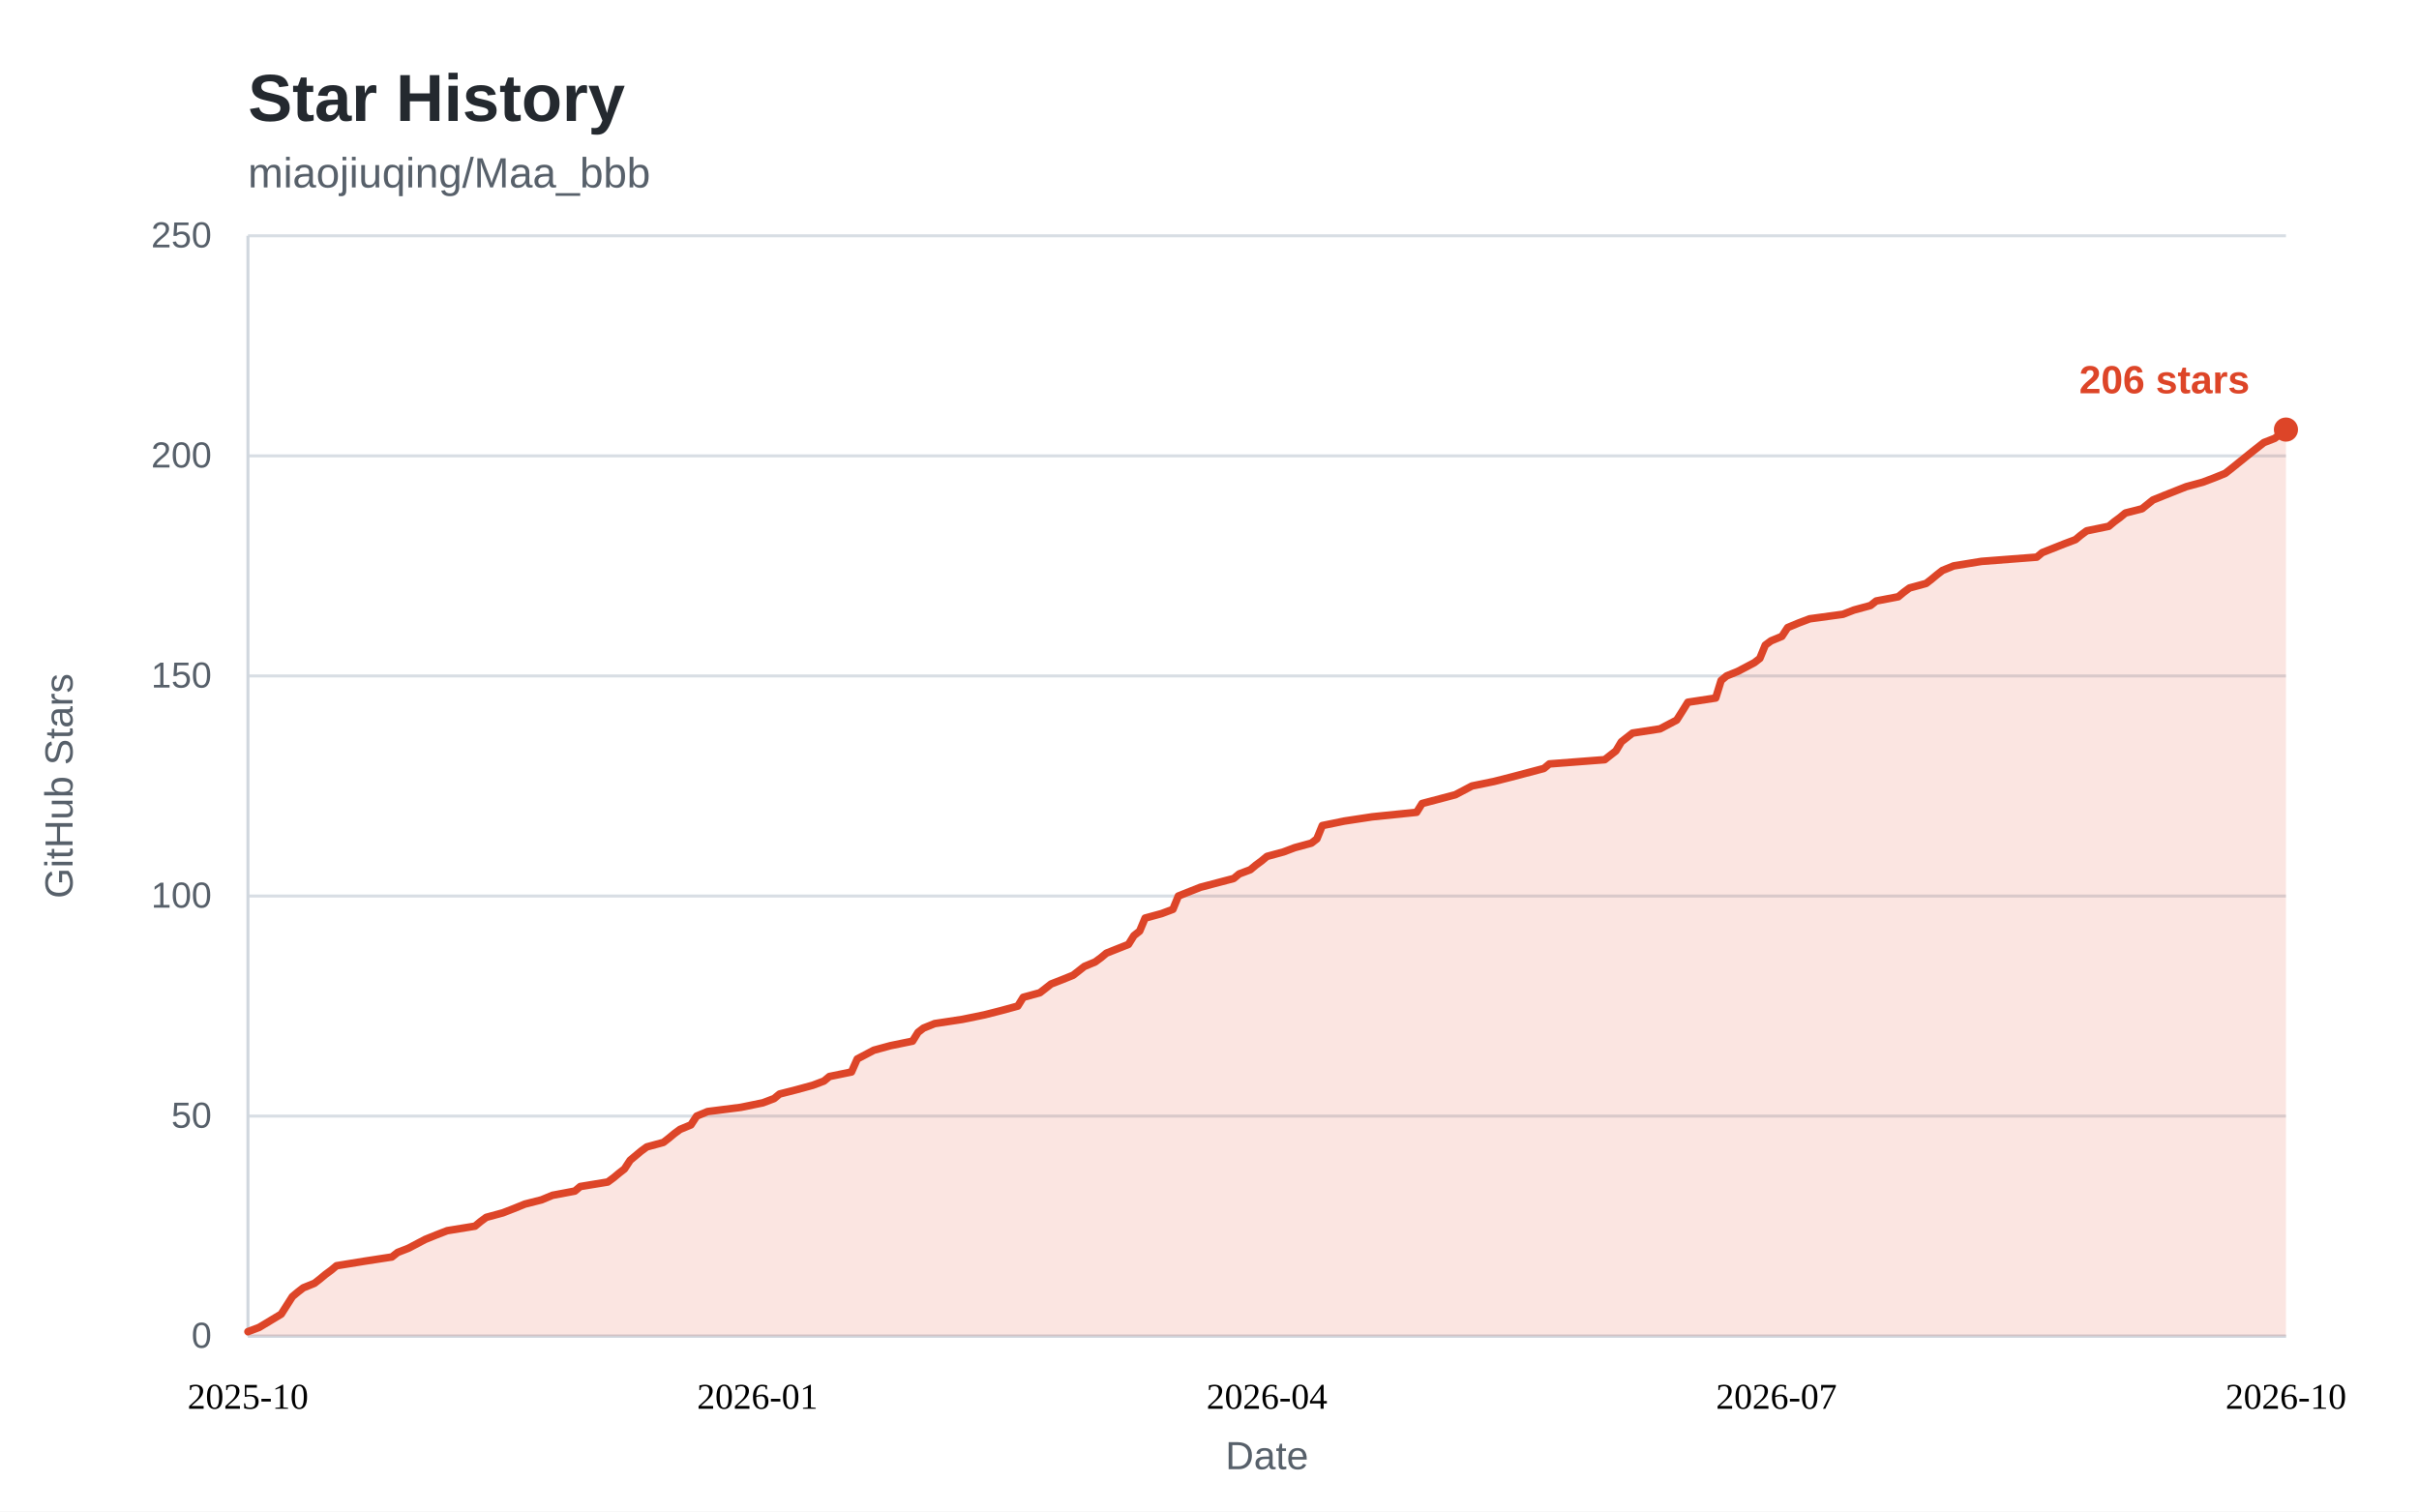
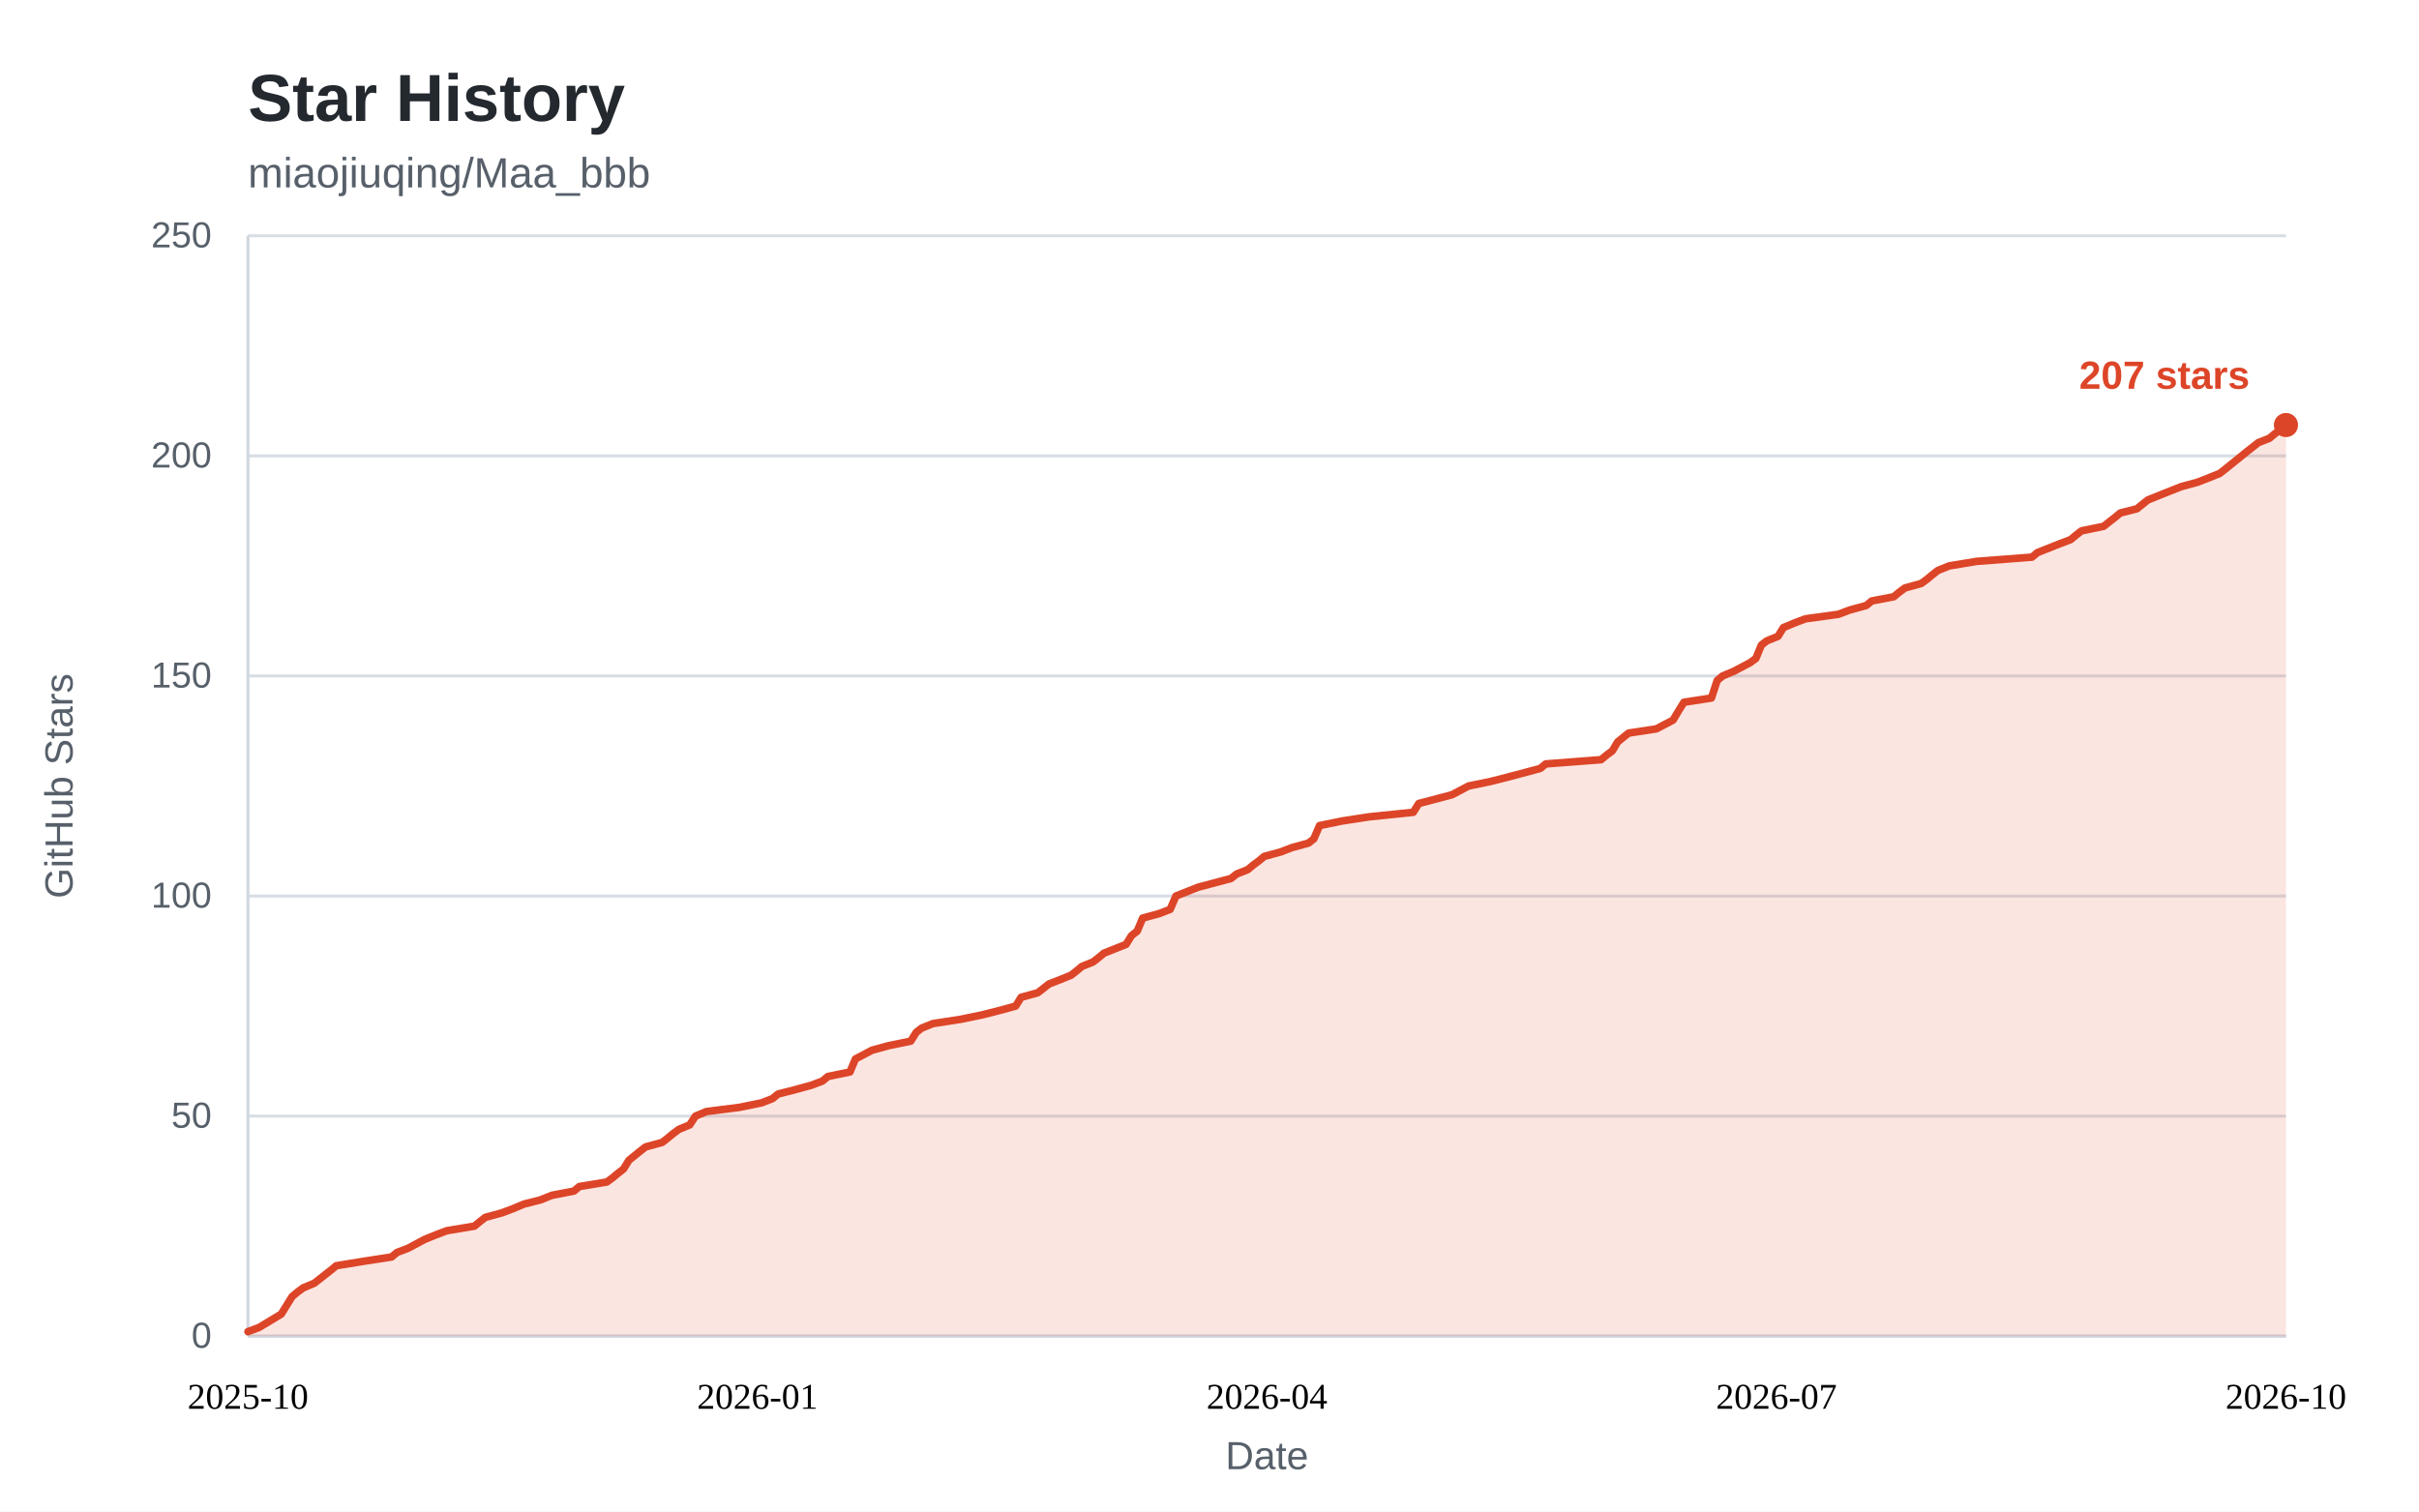
<svg xmlns="http://www.w3.org/2000/svg" width="800" height="500" viewBox="0 0 800 500" role="img" aria-labelledby="star-history-title">
  <style>
    .bg { fill: #ffffff; }
    .panel { fill: #ffffff; }
    .title { fill: #24292f; font: 600 22px "Segoe UI", "Helvetica Neue", Arial, sans-serif; }
    .subtitle { fill: #57606a; font: 400 14px "Segoe UI", "Helvetica Neue", Arial, sans-serif; }
    .tick { fill: #57606a; font: 400 12px "Segoe UI", "Helvetica Neue", Arial, sans-serif; }
    .tick line { stroke: #d8dee4; stroke-width: 1; }
    .axis { stroke: #d0d7de; stroke-width: 1; }
    .axis-label { fill: #57606a; font: 400 13px "Segoe UI", "Helvetica Neue", Arial, sans-serif; }
    .area { fill: rgba(221, 69, 40, 0.14); }
    .line { fill: none; stroke: #dd4528; stroke-width: 2.5; stroke-linejoin: round; stroke-linecap: round; }
    .dot { fill: #dd4528; }
    .value { fill: #dd4528; font: 600 13px "Segoe UI", "Helvetica Neue", Arial, sans-serif; }
    .badge { fill: #dd4528; }
    .badge-text { fill: #ffffff; font: 600 13px "Segoe UI", "Helvetica Neue", Arial, sans-serif; }
    @media (prefers-color-scheme: dark) {
      .bg, .panel { fill: #0d1117; }
      .title { fill: #e6edf3; }
      .subtitle, .tick, .axis-label { fill: #8b949e; }
      .tick line { stroke: #21262d; }
      .axis { stroke: #30363d; }
      .area { fill: rgba(255, 123, 90, 0.15); }
      .line { stroke: #ff7b5a; }
      .dot { fill: #ff7b5a; }
      .value { fill: #ff7b5a; }
      .badge { fill: #ff7b5a; }
      .badge-text { fill: #0d1117; }
    }
  </style>
  <rect class="bg" x="0" y="0" width="800" height="500" />
  <text class="title" x="82" y="40">Star History</text>
  <text class="subtitle" x="82" y="62">miaojiuqing/Maa_bbb</text>
  <g class="ticks">
    <g class="tick">
      <line x1="82" y1="442.0" x2="756.0" y2="442.0" />
      <text x="70" y="442.0" dy="0.32em" text-anchor="end">0</text>
    </g>
    <g class="tick">
      <line x1="82" y1="369.2" x2="756.0" y2="369.2" />
      <text x="70" y="369.2" dy="0.32em" text-anchor="end">50</text>
    </g>
    <g class="tick">
      <line x1="82" y1="296.4" x2="756.0" y2="296.4" />
      <text x="70" y="296.4" dy="0.32em" text-anchor="end">100</text>
    </g>
    <g class="tick">
      <line x1="82" y1="223.6" x2="756.0" y2="223.6" />
      <text x="70" y="223.6" dy="0.32em" text-anchor="end">150</text>
    </g>
    <g class="tick">
      <line x1="82" y1="150.8" x2="756.0" y2="150.8" />
      <text x="70" y="150.8" dy="0.32em" text-anchor="end">200</text>
    </g>
    <g class="tick">
      <line x1="82" y1="78.0" x2="756.0" y2="78.0" />
      <text x="70" y="78.0" dy="0.32em" text-anchor="end">250</text>
    </g>
  </g>
  <line class="axis" x1="82" y1="442.0" x2="756.0" y2="442.0" />
  <line class="axis" x1="82" y1="78" x2="82" y2="442.0" />
-   <path class="area" d="M82.0 440.5 L85.7 439.1 L93.0 434.7 L96.7 428.9 L98.5 427.4 L100.3 426.0 L104.0 424.5 L105.8 423.1 L107.6 421.6 L109.5 420.2 L111.3 418.7 L120.5 417.2 L129.6 415.8 L131.5 414.3 L135.1 412.9 L140.6 410.0 L144.3 408.5 L147.9 407.1 L157.1 405.6 L158.9 404.1 L160.8 402.7 L166.3 401.2 L169.9 399.8 L173.6 398.3 L179.1 396.9 L182.7 395.4 L190.1 394.0 L191.9 392.5 L201.0 391.0 L202.9 389.6 L204.7 388.1 L206.5 386.7 L208.4 383.8 L212.0 380.8 L213.9 379.4 L219.4 377.9 L221.2 376.5 L223.0 375.0 L224.9 373.6 L228.5 372.1 L230.4 369.2 L234.0 367.7 L245.0 366.3 L252.3 364.8 L256.0 363.4 L257.8 361.9 L263.3 360.5 L268.8 359.0 L272.5 357.6 L274.3 356.1 L281.6 354.6 L283.5 350.3 L289.0 347.4 L294.5 345.9 L301.8 344.4 L303.6 341.5 L305.4 340.1 L309.1 338.6 L318.3 337.2 L325.6 335.7 L331.1 334.3 L336.6 332.8 L338.4 329.9 L343.9 328.4 L345.7 327.0 L347.6 325.5 L351.2 324.1 L354.9 322.6 L356.7 321.2 L358.6 319.7 L362.2 318.2 L364.1 316.8 L365.9 315.3 L373.2 312.4 L375.0 309.5 L376.9 308.0 L378.7 303.7 L384.2 302.2 L387.9 300.8 L389.7 296.4 L397.0 293.5 L408.0 290.6 L409.8 289.1 L413.5 287.7 L415.3 286.2 L417.2 284.8 L419.0 283.3 L424.5 281.8 L428.2 280.4 L433.7 278.9 L435.5 277.5 L437.3 273.1 L444.6 271.6 L453.8 270.2 L468.5 268.7 L470.3 265.8 L481.3 262.9 L486.8 260.0 L494.1 258.5 L499.6 257.1 L510.6 254.2 L512.4 252.7 L530.7 251.3 L532.6 249.8 L534.4 248.4 L536.2 245.4 L539.9 242.5 L549.0 241.1 L554.5 238.2 L556.4 235.2 L558.2 232.3 L567.4 230.9 L569.2 225.1 L571.0 223.6 L574.7 222.1 L580.2 219.2 L582.0 217.8 L583.8 213.4 L585.7 212.0 L589.3 210.5 L591.2 207.6 L594.8 206.1 L598.5 204.7 L609.5 203.2 L613.1 201.8 L618.6 200.3 L620.5 198.8 L627.8 197.4 L629.6 195.9 L631.5 194.5 L637.0 193.0 L638.8 191.6 L640.6 190.1 L642.4 188.7 L646.1 187.2 L655.3 185.7 L673.6 184.3 L675.4 182.8 L682.7 179.9 L686.4 178.5 L688.2 177.0 L690.1 175.6 L697.4 174.1 L699.2 172.6 L701.1 171.2 L702.9 169.7 L708.4 168.3 L712.0 165.4 L715.7 163.9 L723.0 161.0 L728.5 159.5 L732.2 158.1 L735.9 156.6 L737.7 155.2 L745.0 149.3 L748.7 146.4 L752.3 145.0 L754.2 143.5 L756.0 142.1 L756.0 442.0 L82 442.0 Z" />
-   <path class="line" d="M82.0 440.5 L85.7 439.1 L93.0 434.7 L96.7 428.9 L98.5 427.4 L100.3 426.0 L104.0 424.5 L105.8 423.1 L107.6 421.6 L109.5 420.2 L111.3 418.7 L120.5 417.2 L129.6 415.8 L131.5 414.3 L135.1 412.9 L140.6 410.0 L144.3 408.5 L147.9 407.1 L157.1 405.6 L158.9 404.1 L160.8 402.7 L166.3 401.2 L169.9 399.8 L173.6 398.3 L179.1 396.9 L182.7 395.4 L190.1 394.0 L191.9 392.5 L201.0 391.0 L202.9 389.6 L204.7 388.1 L206.5 386.7 L208.4 383.8 L212.0 380.8 L213.9 379.4 L219.4 377.9 L221.2 376.5 L223.0 375.0 L224.9 373.6 L228.5 372.1 L230.4 369.2 L234.0 367.7 L245.0 366.3 L252.3 364.8 L256.0 363.4 L257.8 361.9 L263.3 360.5 L268.8 359.0 L272.5 357.6 L274.3 356.1 L281.6 354.6 L283.5 350.3 L289.0 347.4 L294.5 345.9 L301.8 344.4 L303.6 341.5 L305.4 340.1 L309.1 338.6 L318.3 337.2 L325.6 335.7 L331.1 334.3 L336.6 332.8 L338.4 329.9 L343.9 328.4 L345.7 327.0 L347.6 325.5 L351.2 324.1 L354.9 322.6 L356.7 321.2 L358.6 319.7 L362.2 318.2 L364.1 316.8 L365.9 315.3 L373.2 312.4 L375.0 309.5 L376.9 308.0 L378.7 303.7 L384.2 302.2 L387.9 300.8 L389.7 296.4 L397.0 293.5 L408.0 290.6 L409.8 289.1 L413.5 287.7 L415.3 286.2 L417.2 284.8 L419.0 283.3 L424.5 281.8 L428.2 280.4 L433.7 278.9 L435.5 277.5 L437.3 273.1 L444.6 271.6 L453.8 270.2 L468.5 268.7 L470.3 265.8 L481.3 262.9 L486.8 260.0 L494.1 258.5 L499.6 257.1 L510.6 254.2 L512.4 252.7 L530.7 251.3 L532.6 249.8 L534.4 248.4 L536.2 245.4 L539.9 242.5 L549.0 241.1 L554.5 238.2 L556.4 235.2 L558.2 232.3 L567.4 230.9 L569.2 225.1 L571.0 223.6 L574.7 222.1 L580.2 219.2 L582.0 217.8 L583.8 213.4 L585.7 212.0 L589.3 210.5 L591.2 207.6 L594.8 206.1 L598.5 204.7 L609.5 203.2 L613.1 201.8 L618.6 200.3 L620.5 198.8 L627.8 197.4 L629.6 195.9 L631.5 194.5 L637.0 193.0 L638.8 191.6 L640.6 190.1 L642.4 188.7 L646.1 187.2 L655.3 185.7 L673.6 184.3 L675.4 182.8 L682.7 179.9 L686.4 178.5 L688.2 177.0 L690.1 175.6 L697.4 174.1 L699.2 172.6 L701.1 171.2 L702.9 169.7 L708.4 168.3 L712.0 165.4 L715.7 163.9 L723.0 161.0 L728.5 159.5 L732.2 158.1 L735.9 156.6 L737.7 155.2 L745.0 149.3 L748.7 146.4 L752.3 145.0 L754.2 143.5 L756.0 142.1" />
+   <path class="area" d="M82.0 440.5 L85.7 439.1 L93.0 434.7 L96.6 428.9 L98.4 427.4 L100.3 426.0 L103.9 424.5 L105.7 423.1 L107.6 421.6 L109.4 420.2 L111.2 418.7 L120.4 417.2 L129.5 415.8 L131.3 414.3 L135.0 412.9 L140.4 410.0 L144.1 408.5 L147.8 407.1 L156.9 405.6 L158.7 404.1 L160.5 402.7 L166.0 401.2 L169.7 399.8 L173.3 398.3 L178.8 396.9 L182.5 395.4 L189.8 394.0 L191.6 392.5 L200.7 391.0 L202.6 389.6 L204.4 388.1 L206.2 386.7 L208.0 383.8 L211.7 380.8 L213.5 379.4 L219.0 377.9 L220.8 376.5 L222.6 375.0 L224.5 373.6 L228.1 372.1 L230.0 369.2 L233.6 367.7 L244.6 366.3 L251.9 364.8 L255.5 363.4 L257.3 361.9 L262.8 360.5 L268.3 359.0 L272.0 357.6 L273.8 356.1 L281.1 354.6 L282.9 350.3 L288.4 347.4 L293.9 345.9 L301.2 344.4 L303.0 341.5 L304.8 340.1 L308.5 338.6 L317.6 337.2 L324.9 335.7 L330.4 334.3 L335.9 332.8 L337.7 329.9 L343.2 328.4 L345.0 327.0 L346.9 325.5 L350.5 324.1 L354.2 322.6 L356.0 321.2 L357.8 319.7 L361.5 318.2 L363.3 316.8 L365.1 315.3 L372.4 312.4 L374.2 309.5 L376.1 308.0 L377.9 303.7 L383.4 302.2 L387.0 300.8 L388.9 296.4 L396.2 293.5 L407.1 290.6 L409.0 289.1 L412.6 287.7 L414.4 286.2 L416.3 284.8 L418.1 283.3 L423.6 281.8 L427.2 280.4 L432.7 278.9 L434.5 277.5 L436.4 273.1 L443.7 271.6 L452.8 270.2 L467.4 268.7 L469.2 265.8 L480.2 262.9 L485.7 260.0 L493.0 258.5 L498.5 257.1 L509.4 254.2 L511.2 252.7 L529.5 251.3 L531.3 249.8 L533.2 248.4 L535.0 245.4 L538.6 242.5 L547.8 241.1 L553.3 238.2 L555.1 235.2 L556.9 232.3 L566.0 230.9 L567.9 225.1 L569.7 223.6 L573.3 222.1 L578.8 219.2 L580.7 217.8 L582.5 213.4 L584.3 212.0 L588.0 210.5 L589.8 207.6 L593.4 206.1 L597.1 204.7 L608.0 203.2 L611.7 201.8 L617.2 200.3 L619.0 198.8 L626.3 197.4 L628.1 195.9 L630.0 194.5 L635.4 193.0 L637.3 191.6 L639.1 190.1 L640.9 188.7 L644.6 187.2 L653.7 185.7 L672.0 184.3 L673.8 182.8 L681.1 179.9 L684.8 178.5 L686.6 177.0 L688.4 175.6 L695.7 174.1 L697.6 172.6 L699.4 171.2 L701.2 169.7 L706.7 168.3 L710.3 165.4 L714.0 163.9 L721.3 161.0 L726.8 159.5 L730.4 158.1 L734.1 156.6 L735.9 155.2 L743.2 149.3 L746.9 146.4 L750.5 145.0 L752.3 143.5 L754.2 142.1 L756.0 140.6 L756.0 442.0 L82 442.0 Z" />
+   <path class="line" d="M82.0 440.5 L85.7 439.1 L93.0 434.7 L96.6 428.9 L98.4 427.4 L100.3 426.0 L103.9 424.5 L105.7 423.1 L107.6 421.6 L109.4 420.2 L111.2 418.7 L120.4 417.2 L129.5 415.8 L131.3 414.3 L135.0 412.9 L140.4 410.0 L144.1 408.5 L147.8 407.1 L156.9 405.6 L158.7 404.1 L160.5 402.7 L166.0 401.2 L169.7 399.8 L173.3 398.3 L178.8 396.9 L182.5 395.4 L189.8 394.0 L191.6 392.5 L200.7 391.0 L202.6 389.6 L204.4 388.1 L206.2 386.7 L208.0 383.8 L211.7 380.8 L213.5 379.4 L219.0 377.9 L220.8 376.5 L222.6 375.0 L224.5 373.6 L228.1 372.1 L230.0 369.2 L233.6 367.7 L244.6 366.3 L251.9 364.8 L255.5 363.4 L257.3 361.9 L262.8 360.5 L268.3 359.0 L272.0 357.6 L273.8 356.1 L281.1 354.6 L282.9 350.3 L288.4 347.4 L293.9 345.9 L301.2 344.4 L303.0 341.5 L304.8 340.1 L308.5 338.6 L317.6 337.2 L324.9 335.7 L330.4 334.3 L335.9 332.8 L337.7 329.9 L343.2 328.4 L345.0 327.0 L346.9 325.5 L350.5 324.1 L354.2 322.6 L356.0 321.2 L357.8 319.7 L361.5 318.2 L363.3 316.8 L365.1 315.3 L372.4 312.4 L374.2 309.5 L376.1 308.0 L377.9 303.7 L383.4 302.2 L387.0 300.8 L388.9 296.4 L396.2 293.5 L407.1 290.6 L409.0 289.1 L412.6 287.7 L414.4 286.2 L416.3 284.8 L418.1 283.3 L423.6 281.8 L427.2 280.4 L432.7 278.9 L434.5 277.5 L436.4 273.1 L443.7 271.6 L452.8 270.2 L467.4 268.7 L469.2 265.8 L480.2 262.9 L485.7 260.0 L493.0 258.5 L498.5 257.1 L509.4 254.2 L511.2 252.7 L529.5 251.3 L531.3 249.8 L533.2 248.4 L535.0 245.4 L538.6 242.5 L547.8 241.1 L553.3 238.2 L555.1 235.2 L556.9 232.3 L566.0 230.9 L567.9 225.1 L569.7 223.6 L573.3 222.1 L578.8 219.2 L580.7 217.8 L582.5 213.4 L584.3 212.0 L588.0 210.5 L589.8 207.6 L593.4 206.1 L597.1 204.7 L608.0 203.2 L611.7 201.8 L617.2 200.3 L619.0 198.8 L626.3 197.4 L628.1 195.9 L630.0 194.5 L635.4 193.0 L637.3 191.6 L639.1 190.1 L640.9 188.7 L644.6 187.2 L653.7 185.7 L672.0 184.3 L673.8 182.8 L681.1 179.9 L684.8 178.5 L686.6 177.0 L688.4 175.6 L695.7 174.1 L697.6 172.6 L699.4 171.2 L701.2 169.7 L706.7 168.3 L710.3 165.4 L714.0 163.9 L721.3 161.0 L726.8 159.5 L730.4 158.1 L734.1 156.6 L735.9 155.2 L743.2 149.3 L746.9 146.4 L750.5 145.0 L752.3 143.5 L754.2 142.1 L756.0 140.6" />
  <g class="xaxis" text-anchor="middle">
    <text x="82.0" y="466.0" text-anchor="middle">2025-10</text>
    <text x="250.5" y="466.0" text-anchor="middle">2026-01</text>
    <text x="419.0" y="466.0" text-anchor="middle">2026-04</text>
    <text x="587.5" y="466.0" text-anchor="middle">2026-07</text>
    <text x="756.0" y="466.0" text-anchor="middle">2026-10</text>
  </g>
-   <circle class="dot" cx="756.0" cy="142.1" r="4" />
-   <text class="value" x="744.0" y="130.1" text-anchor="end">206 stars</text>
+   <circle class="dot" cx="756.0" cy="140.6" r="4" />
+   <text class="value" x="744.0" y="128.6" text-anchor="end">207 stars</text>
  <text class="axis-label" x="419.0" y="486" text-anchor="middle">Date</text>
  <text class="axis-label" transform="rotate(-90)" x="-260" y="24" text-anchor="middle">GitHub Stars</text>
</svg>
